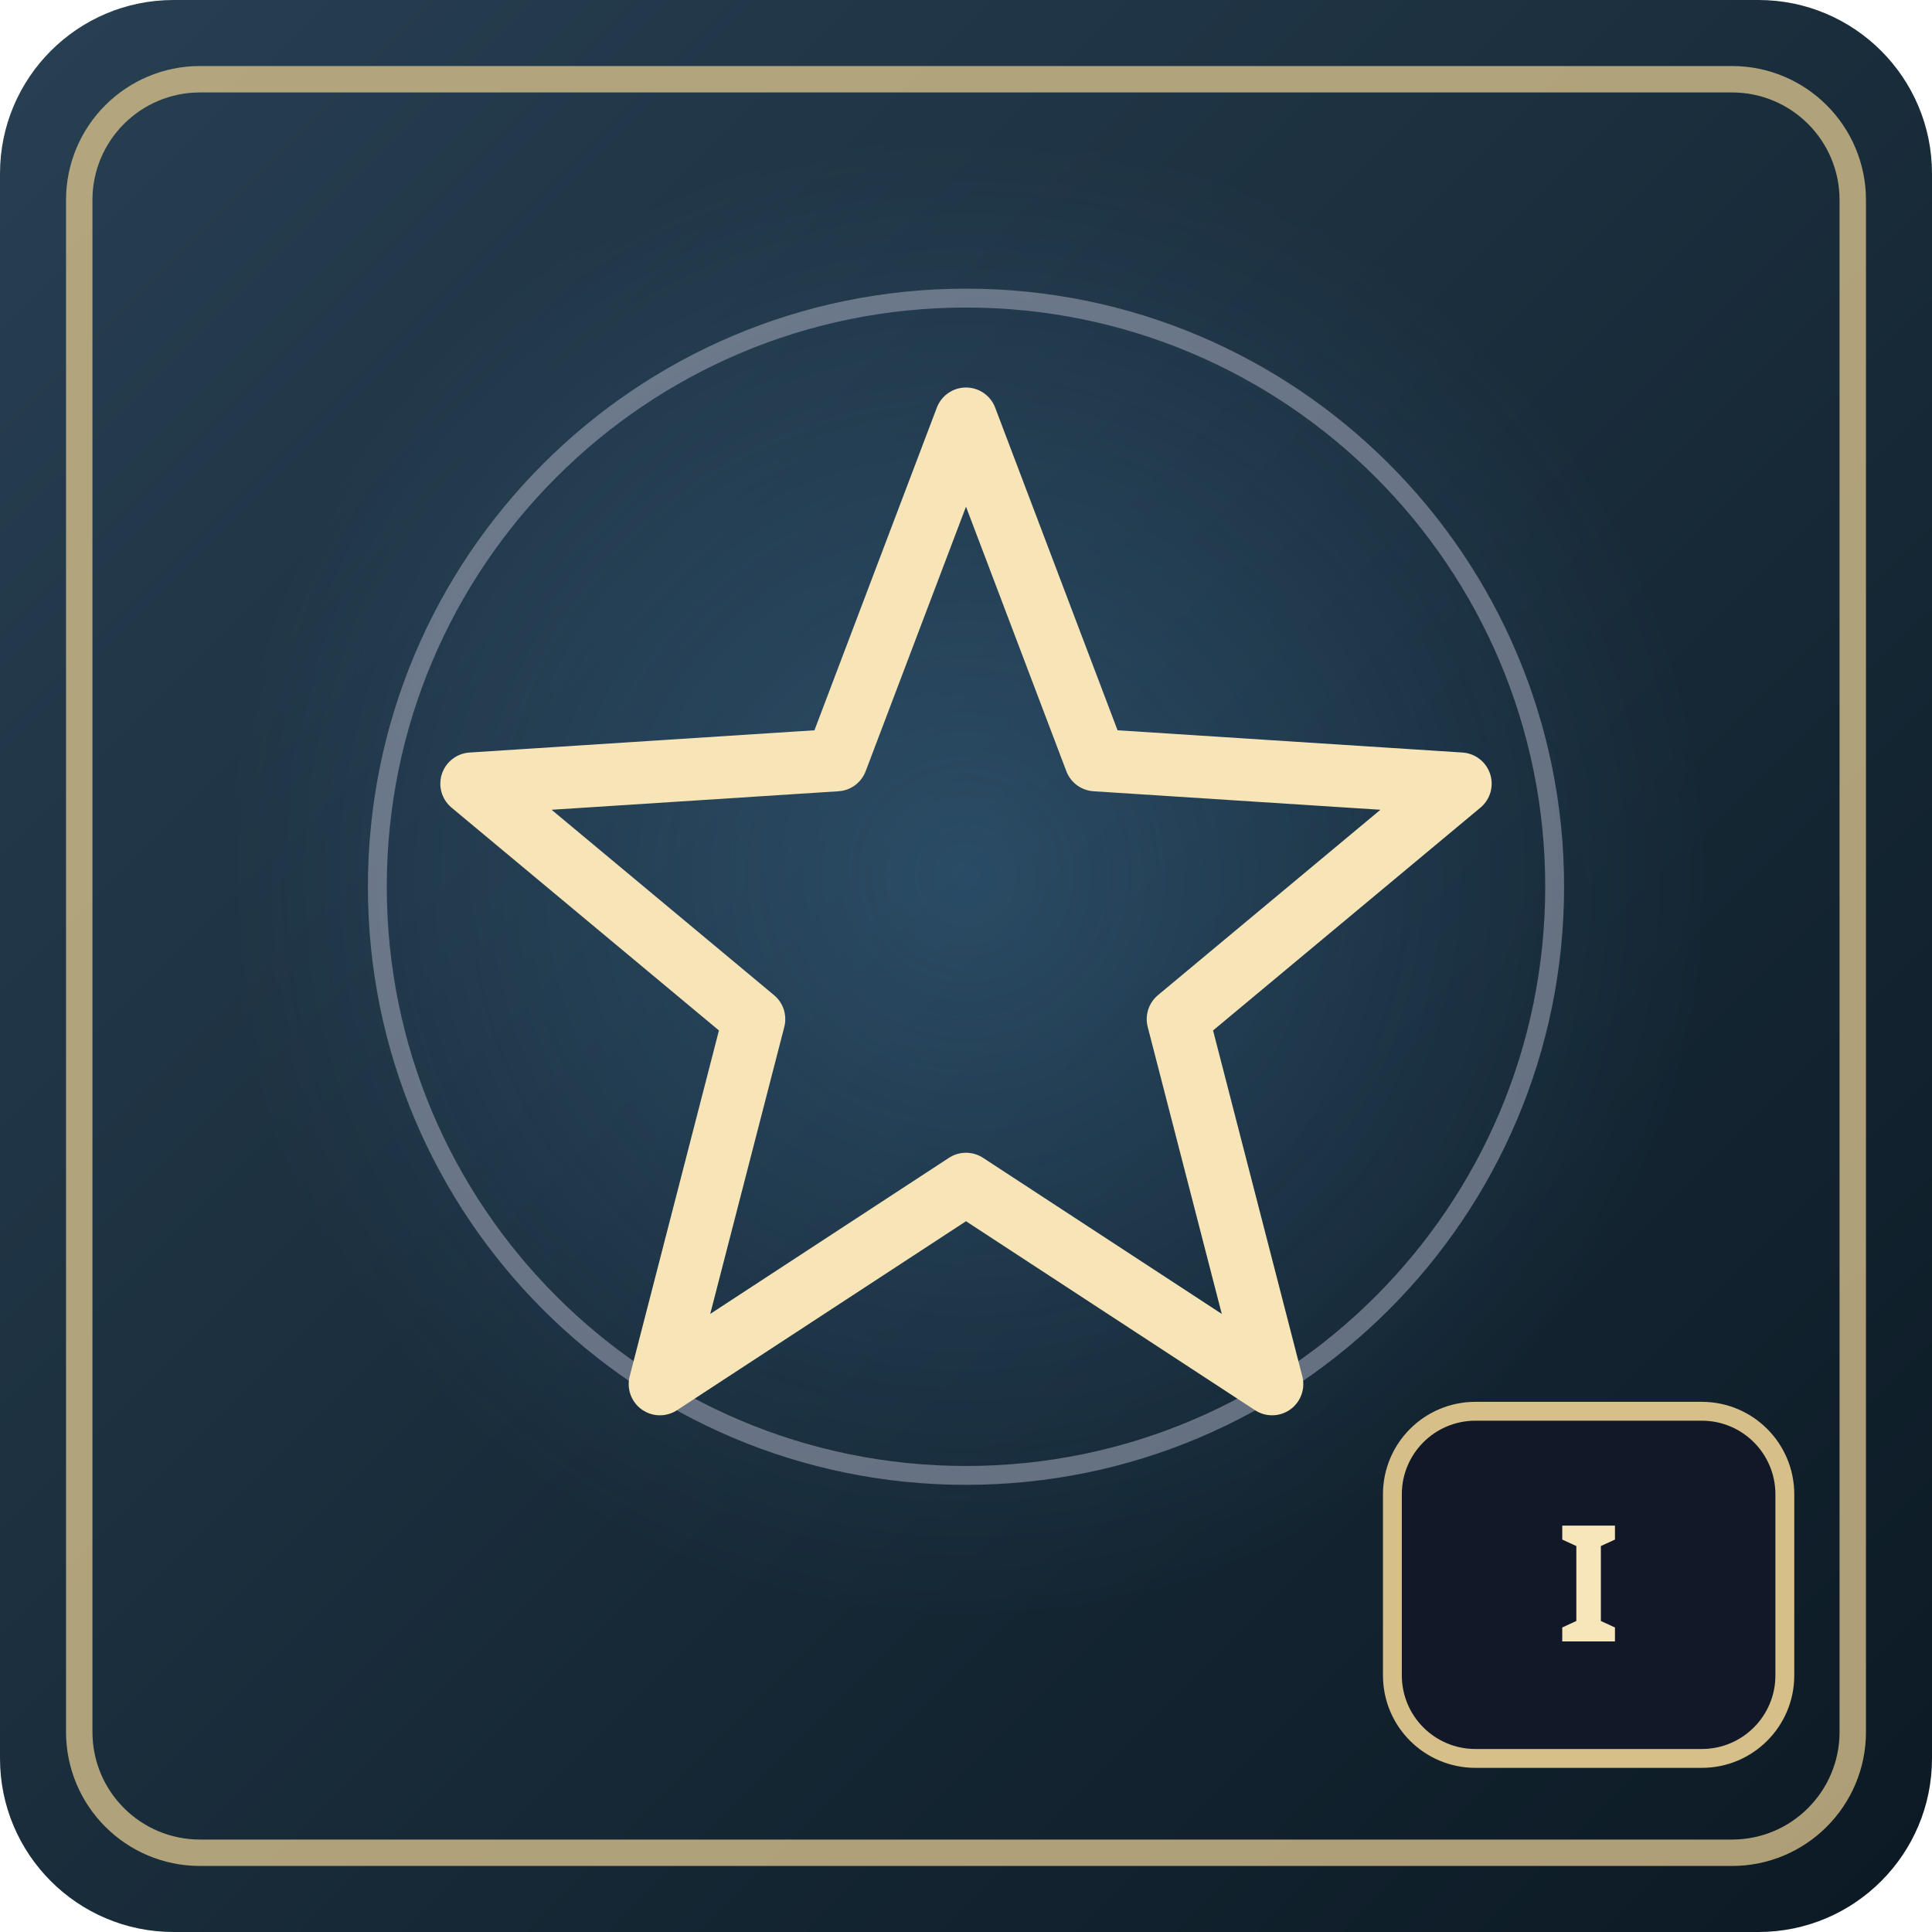
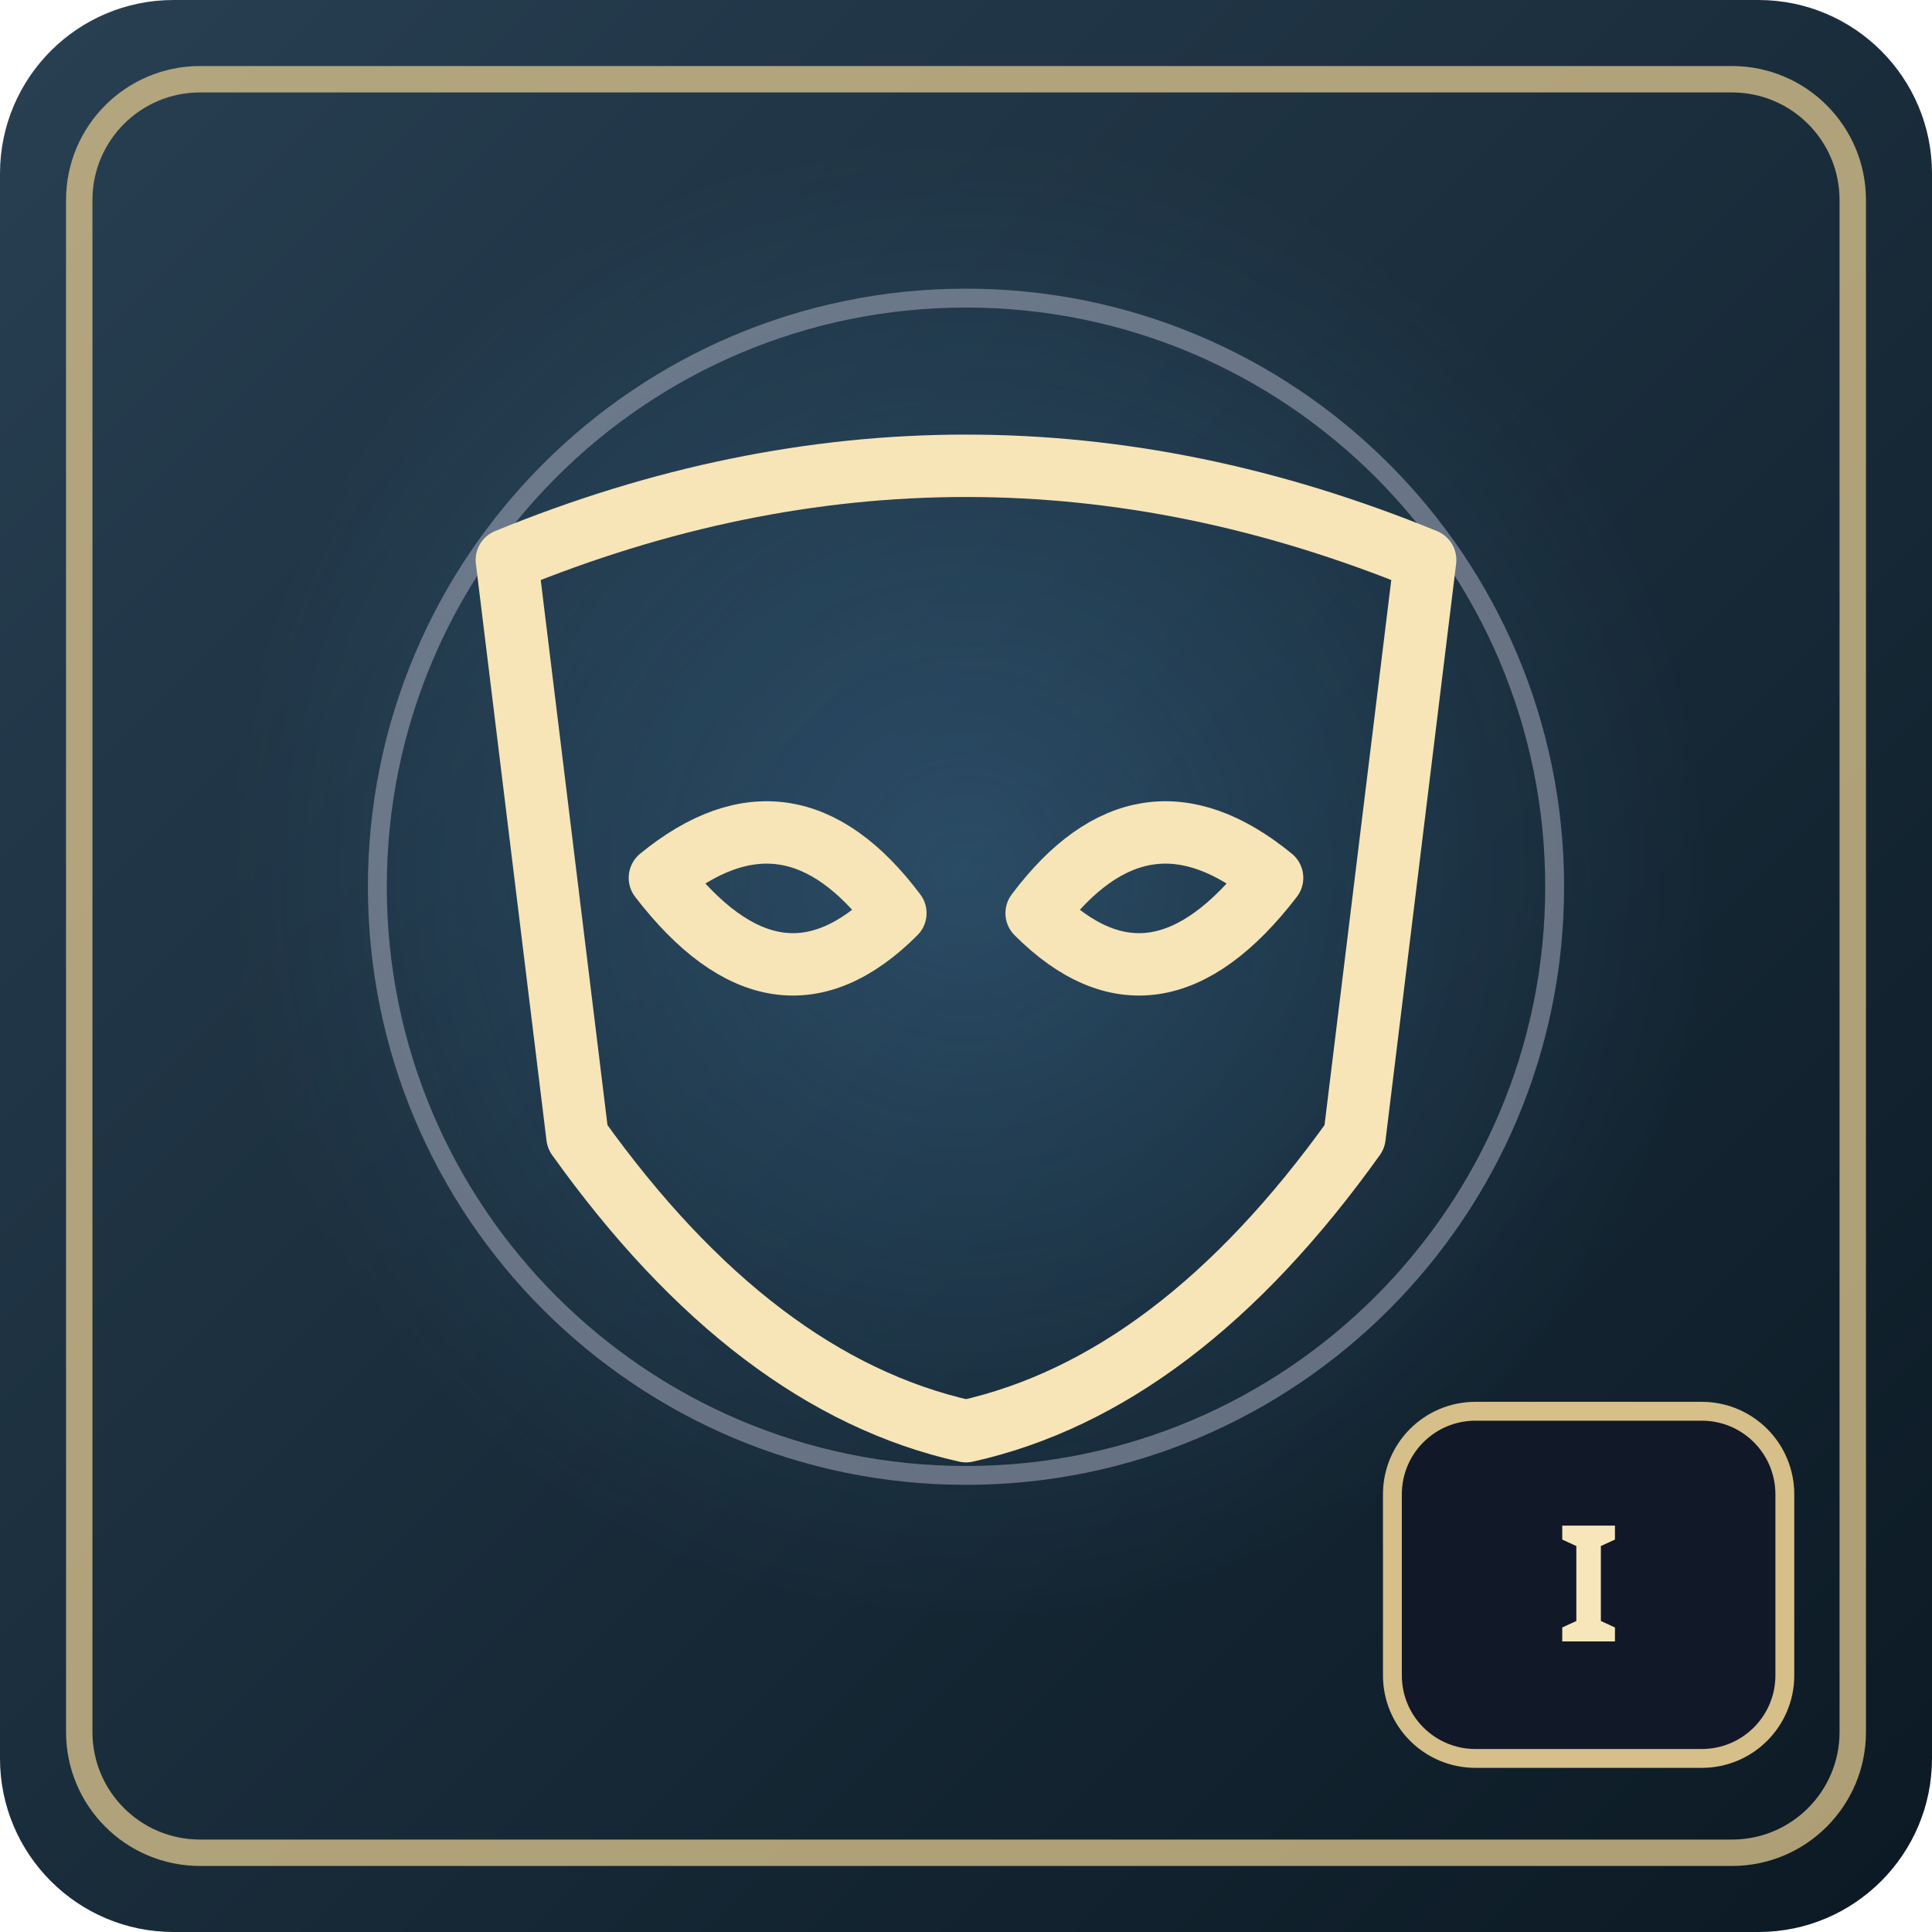
<svg xmlns="http://www.w3.org/2000/svg" viewBox="0 0 512 512" role="img" aria-label="Infiltrates">
  <defs>
    <linearGradient id="bg" x2="1" y2="1">
      <stop stop-color="hsl(206 35% 24%)" />
      <stop offset="1" stop-color="hsl(206 52% 9%)" />
    </linearGradient>
    <radialGradient id="glow">
      <stop stop-color="hsl(206 90% 68%)" stop-opacity=".22" />
      <stop offset="1" stop-color="hsl(206 90% 68%)" stop-opacity="0" />
    </radialGradient>
  </defs>
  <rect width="512" height="512" rx="46" fill="url(#bg)" />
  <circle cx="256" cy="232" r="196" fill="url(#glow)" />
  <rect x="21" y="21" width="470" height="470" rx="32" fill="none" stroke="#d6bf89" stroke-width="7" opacity=".8" />
  <circle cx="256" cy="235" r="156" fill="none" stroke="#b4b6c8" stroke-width="5" opacity=".5" />
  <g transform="translate(100 86) scale(3.12)" fill="none" stroke="#f7e5b7" stroke-width="5.3" stroke-linecap="round" stroke-linejoin="round">
-     <path d="M50 8 L61 37 L92 39 L68 59 L76 90 L50 73 L24 90 L32 59 L8 39 L39 37 Z" />
+     <path d="M11 20 Q50 4 89 20 L83 69 Q68 90 50 94 Q32 90 17 69 Z" />
+     <path d="M24 47 Q35 38 44 50 Q34 60 24 47 Z" />
+     <path d="M56 50 Q65 38 76 47 Q66 60 56 50 Z" />
  </g>
  <rect x="369" y="374" width="104" height="92" rx="22" fill="#111827" stroke="#d6bf89" stroke-width="5" />
  <text x="421" y="435" font-size="43" font-family="sans-serif" font-weight="700" text-anchor="middle" fill="#f8e6bb">I</text>
</svg>
